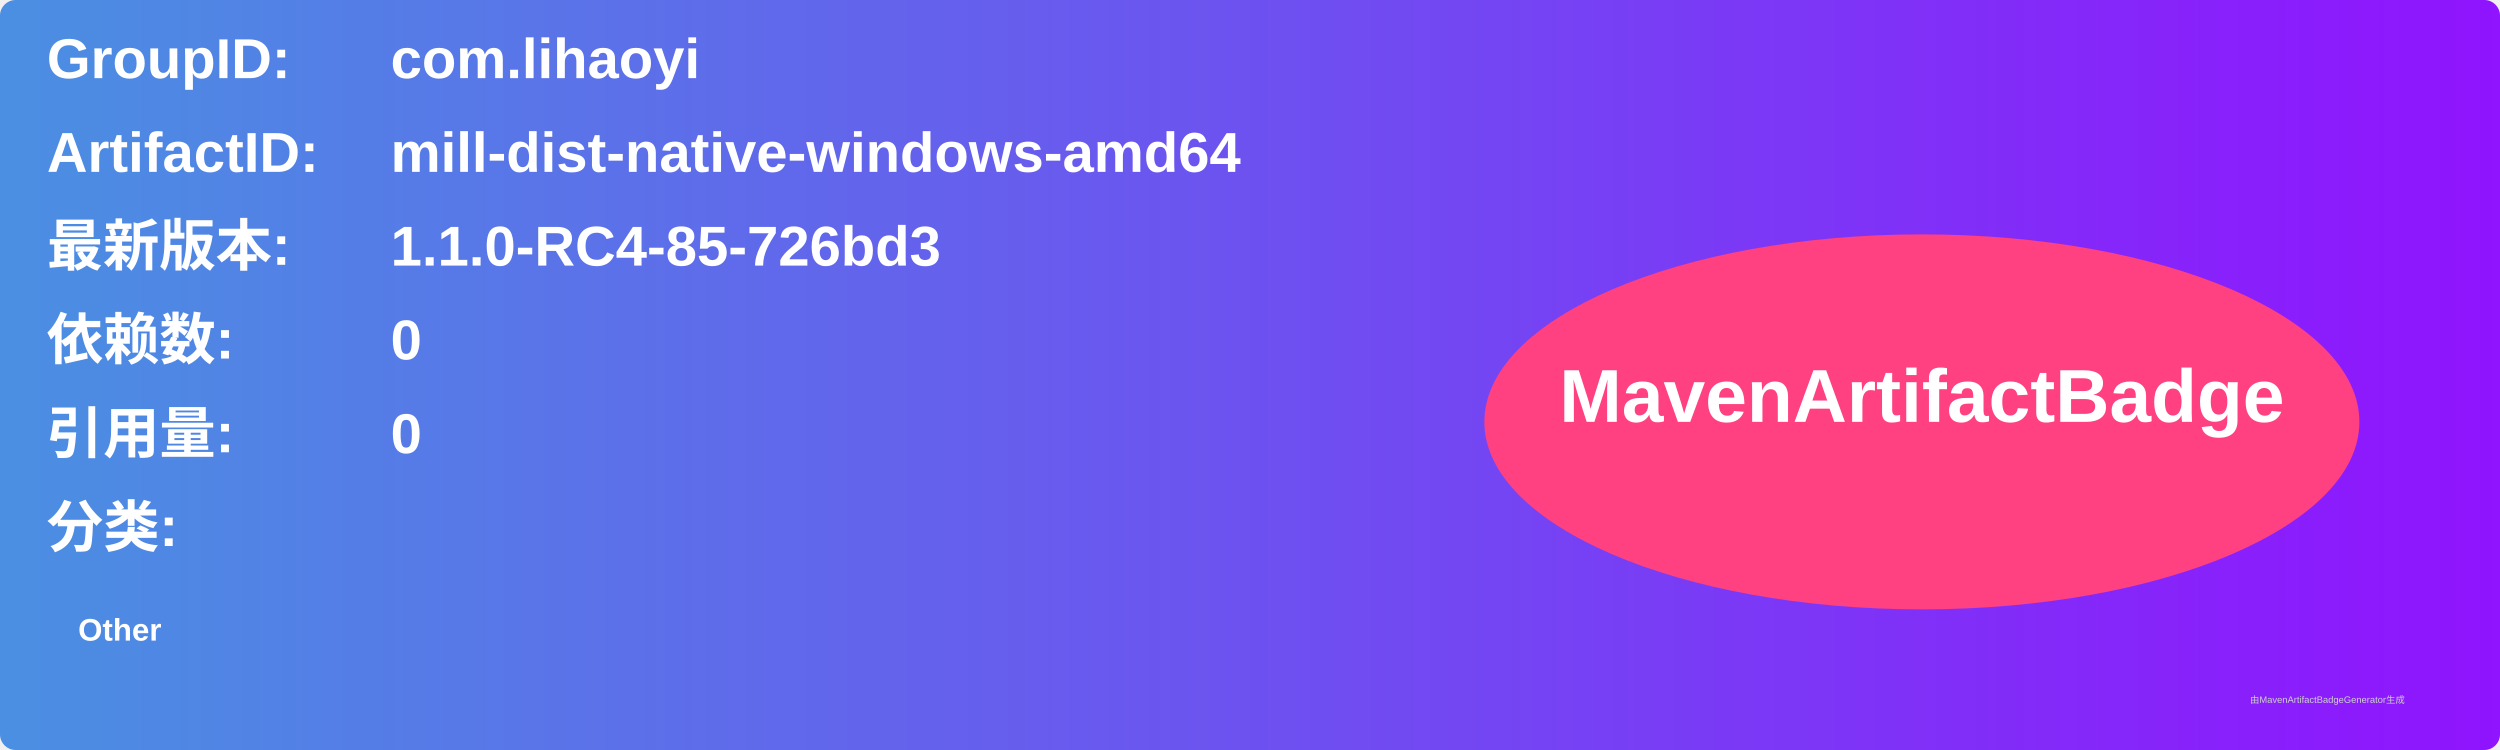
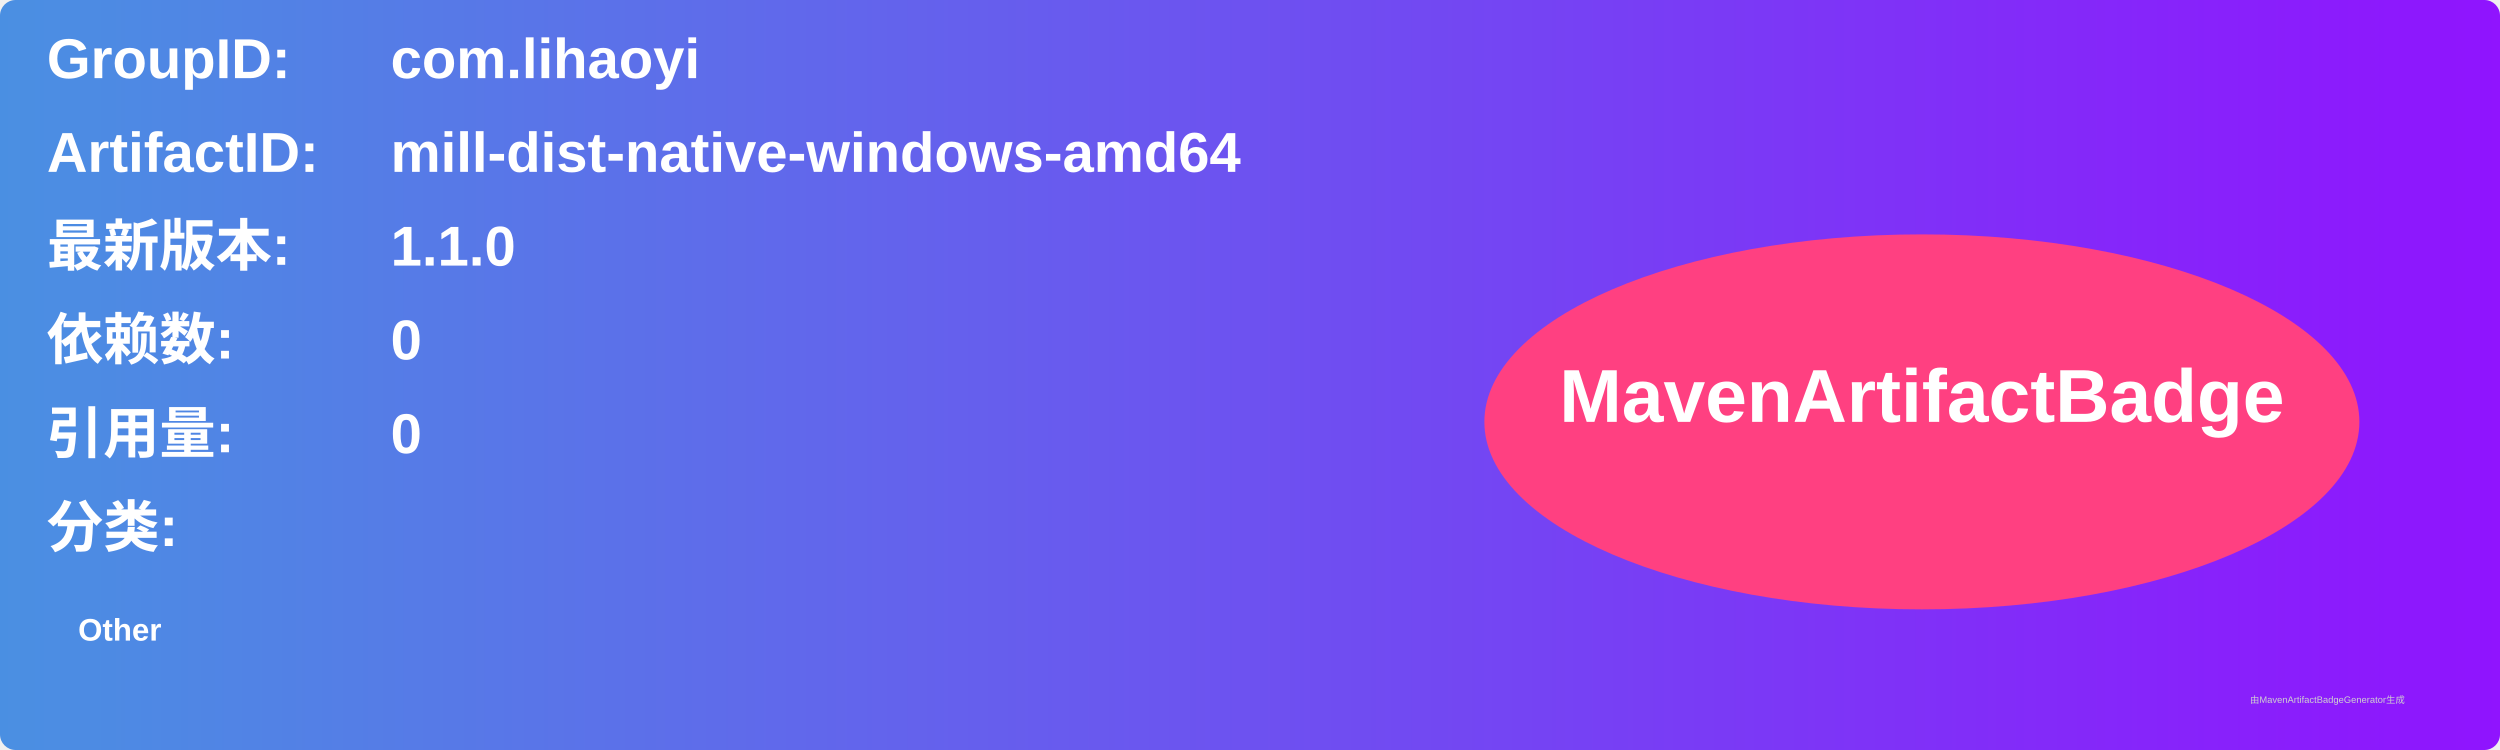
<svg xmlns="http://www.w3.org/2000/svg" width="800" height="240" viewBox="0 0 800 240">
  <linearGradient id="grad" x1="0%" y1="0%" x2="100%" y2="0%">
    <stop offset="0%" stop-color="#4a90e2" />
    <stop offset="100%" stop-color="#9013fe" />
  </linearGradient>
  <rect width="100%" height="100%" rx="5" ry="5" fill="url(#grad)" />
  <g transform="translate(15, 15)">
    <text x="0" y="10" font-family="Arial" font-size="18" fill="white" font-weight="bold" width="260">GroupID:</text>
    <text x="110" y="10" font-family="Arial" font-size="18" fill="white" font-weight="bold" width="460">com.lihaoyi</text>
    <text x="0" y="40" font-family="Arial" font-size="18" fill="white" font-weight="bold" width="260">ArtifactID:</text>
    <text x="110" y="40" font-family="Arial" font-size="18" fill="white" font-weight="bold" width="460">mill-dist-native-windows-amd64</text>
    <text x="0" y="70" font-family="Arial" font-size="18" fill="white" font-weight="bold">最新版本:</text>
    <text x="110" y="70" font-family="Arial" font-size="18" fill="white" font-weight="bold">
-       <tspan font-weight="bold">1.1.0-RC4-85-726bd3</tspan>
+       <tspan font-weight="bold">1.1.0</tspan>
    </text>
    <text x="0" y="100" font-family="Arial" font-size="18" fill="white" font-weight="bold">依赖数: </text>
    <text x="110" y="100" font-family="Arial" font-size="18" fill="white">
      <tspan font-weight="bold">0</tspan>
    </text>
    <text x="0" y="130" font-family="Arial" font-size="18" fill="white" font-weight="bold">引用量: </text>
    <text x="110" y="130" font-family="Arial" font-size="18" fill="white">
      <tspan font-weight="bold">0</tspan>
    </text>
    <text x="0" y="160" font-family="Arial" font-size="18" fill="white" font-weight="bold">分类:</text>
    <text x="10" y="190" font-family="Arial" font-size="10" fill="white">
      <tspan font-weight="bold">Other</tspan>
    </text>
    <ellipse cx="600" cy="120" rx="140" ry="60" fill="#ff4081" />
    <text x="600" y="120" text-anchor="middle" font-family="Arial" font-size="24" fill="white" font-weight="bold">MavenArtifactBadge</text>
  </g>
  <text x="720" y="225" font-family="Arial" font-size="3" fill="#d0d0d0">由MavenArtifactBadgeGenerator生成</text>
</svg>
